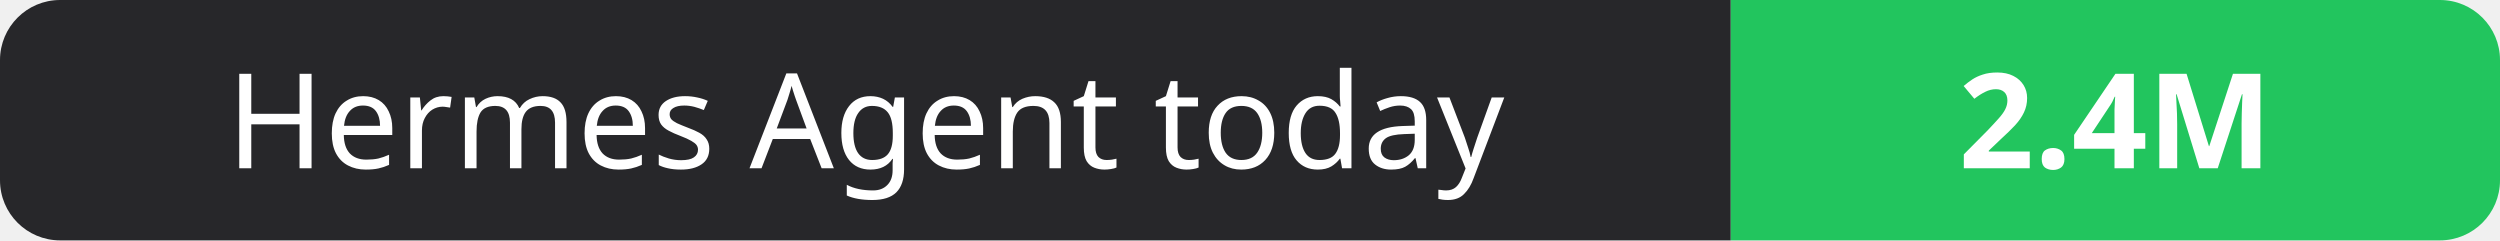
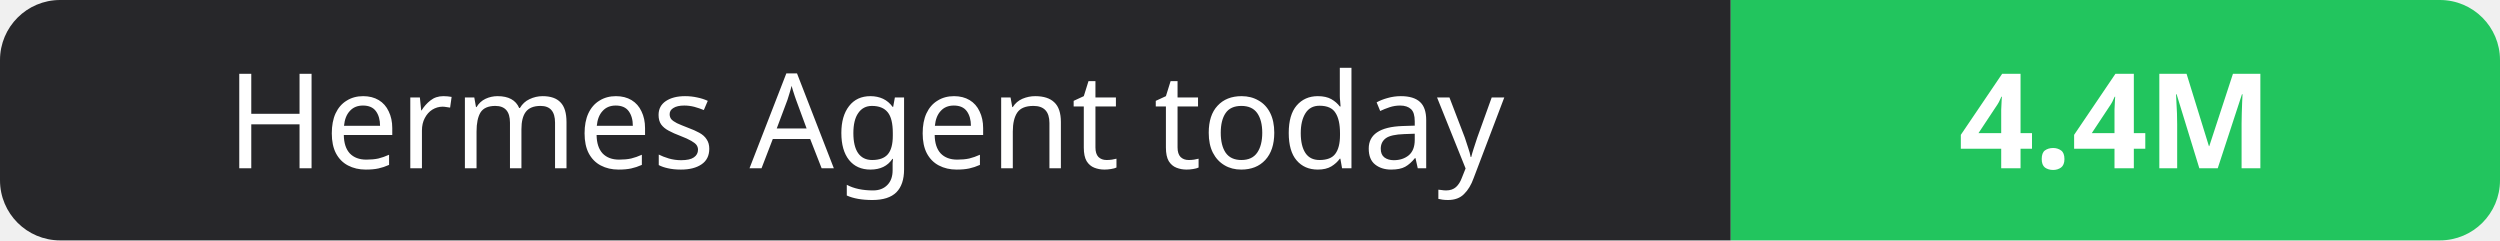
- <svg xmlns="http://www.w3.org/2000/svg" width="208" height="20" role="img" aria-label="Hermes Agent today: 2.4M">
+ <svg xmlns="http://www.w3.org/2000/svg" width="208" height="20" role="img" aria-label="Hermes Agent today: 4.4M">
  <clipPath id="r">
    <rect width="208" height="20" rx="5" fill="#fff" />
  </clipPath>
  <g clip-path="url(#r)">
    <rect width="144" height="20" fill="#27272a" />
    <rect x="144" width="64" height="20" fill="#22c55e" />
  </g>
  <g fill="#fff" text-anchor="middle" font-family="Verdana,Geneva,sans-serif" font-size="11">
    <text x="72.0" y="14">Hermes Agent today</text>
-     <text x="176.0" y="14" font-weight="700">2.4M</text>
+     <text x="176.0" y="14" font-weight="700">4.4M</text>
  </g>
</svg>
